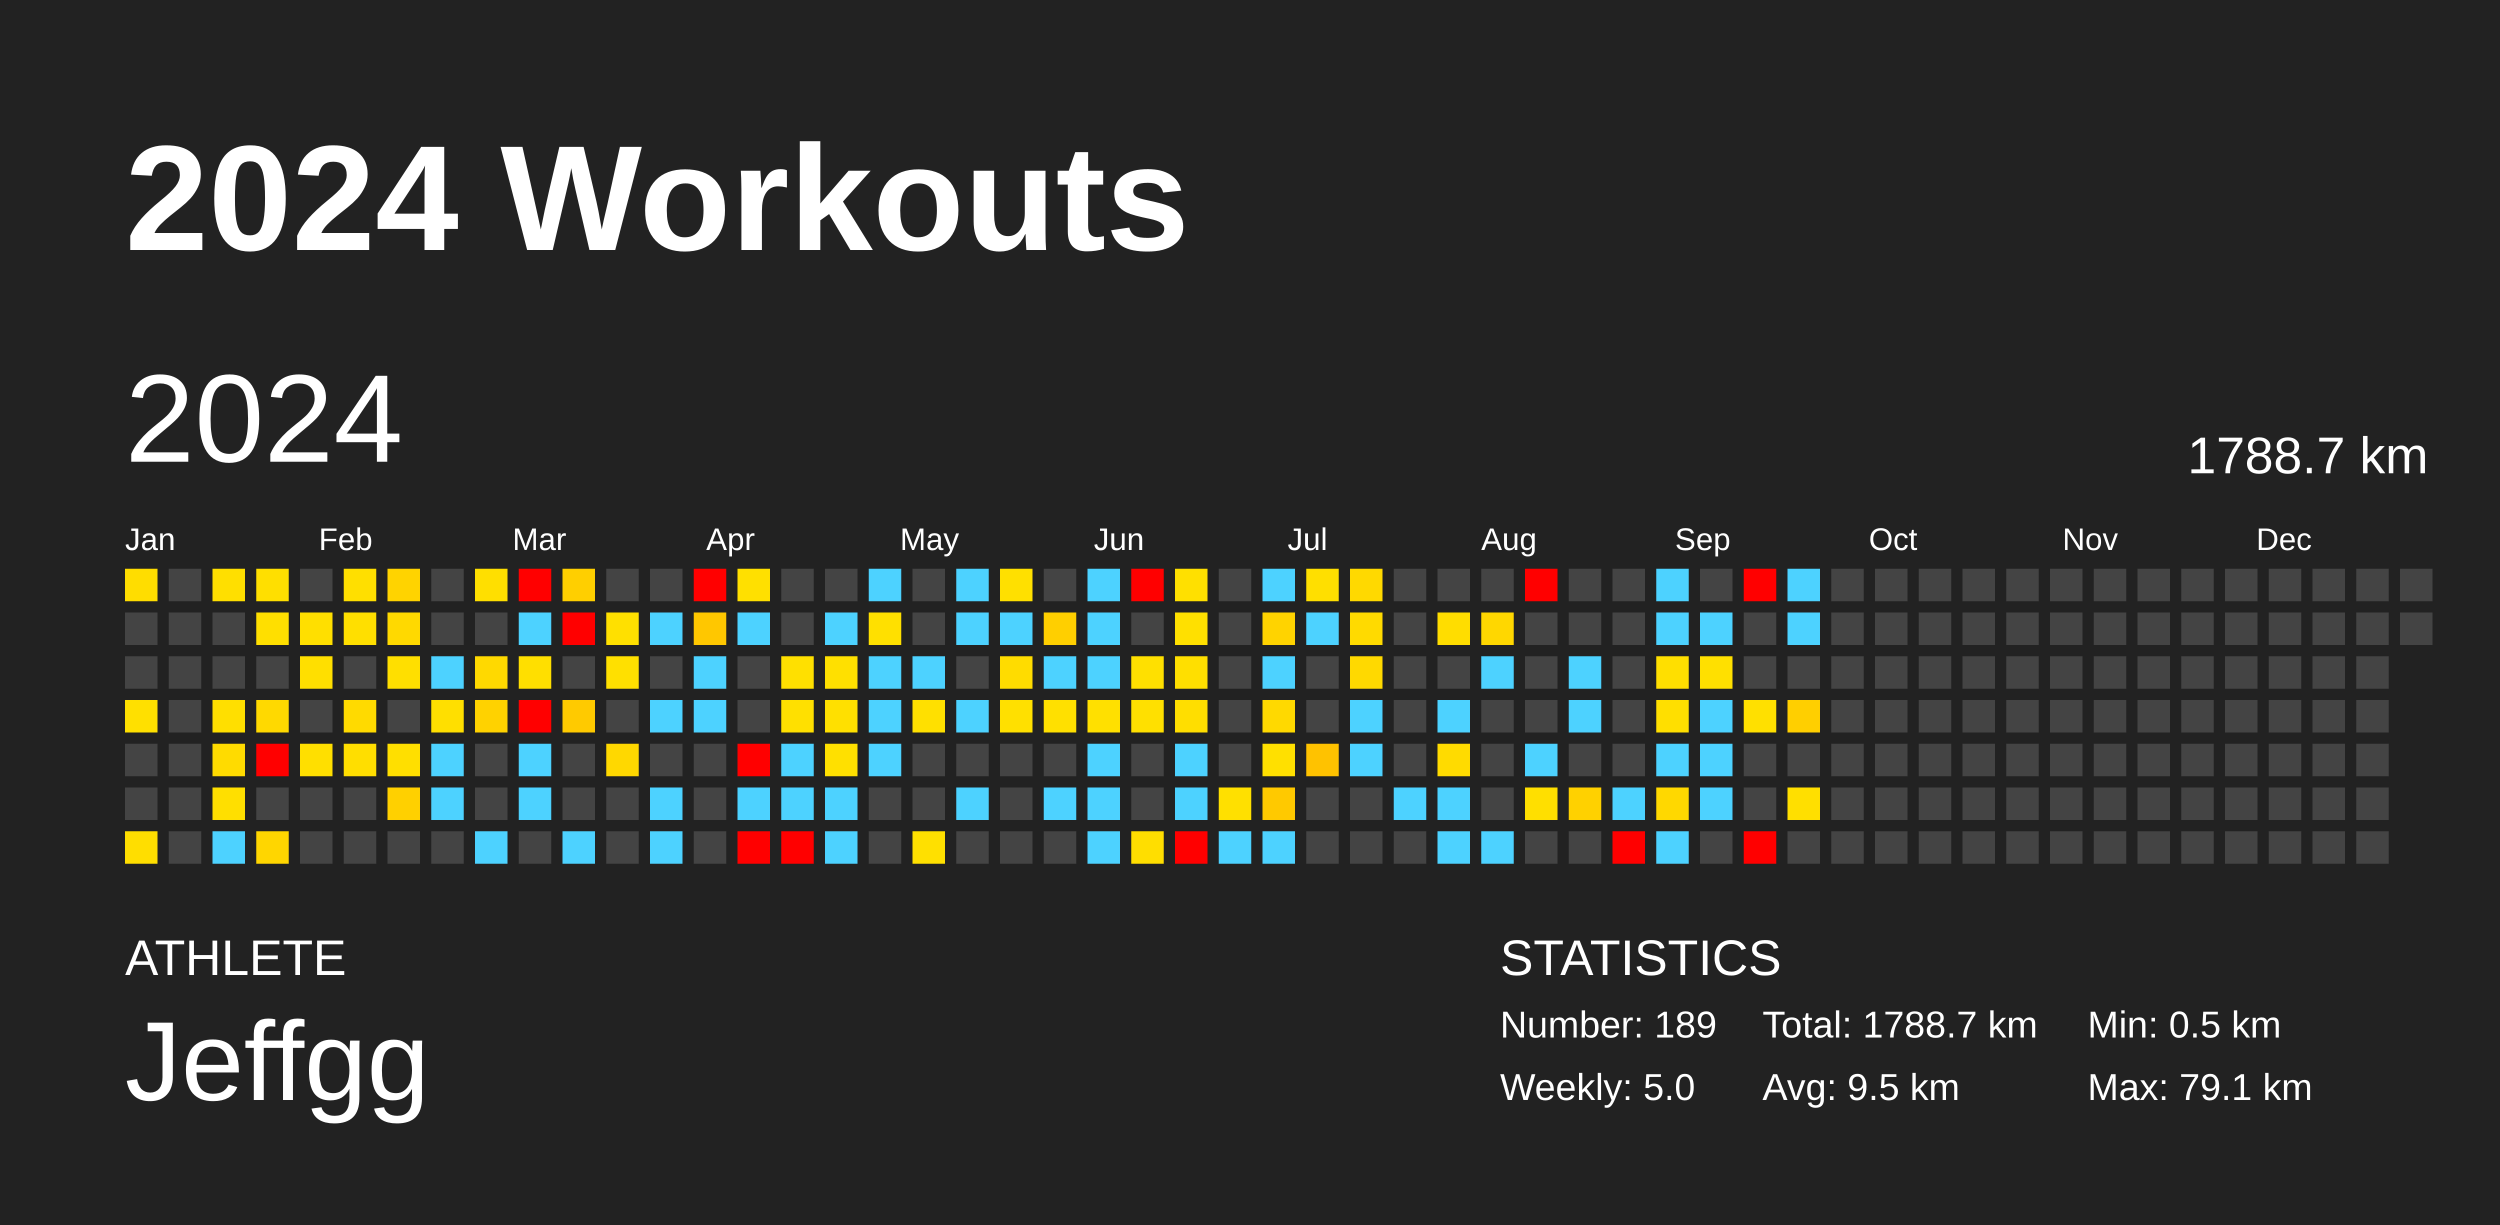
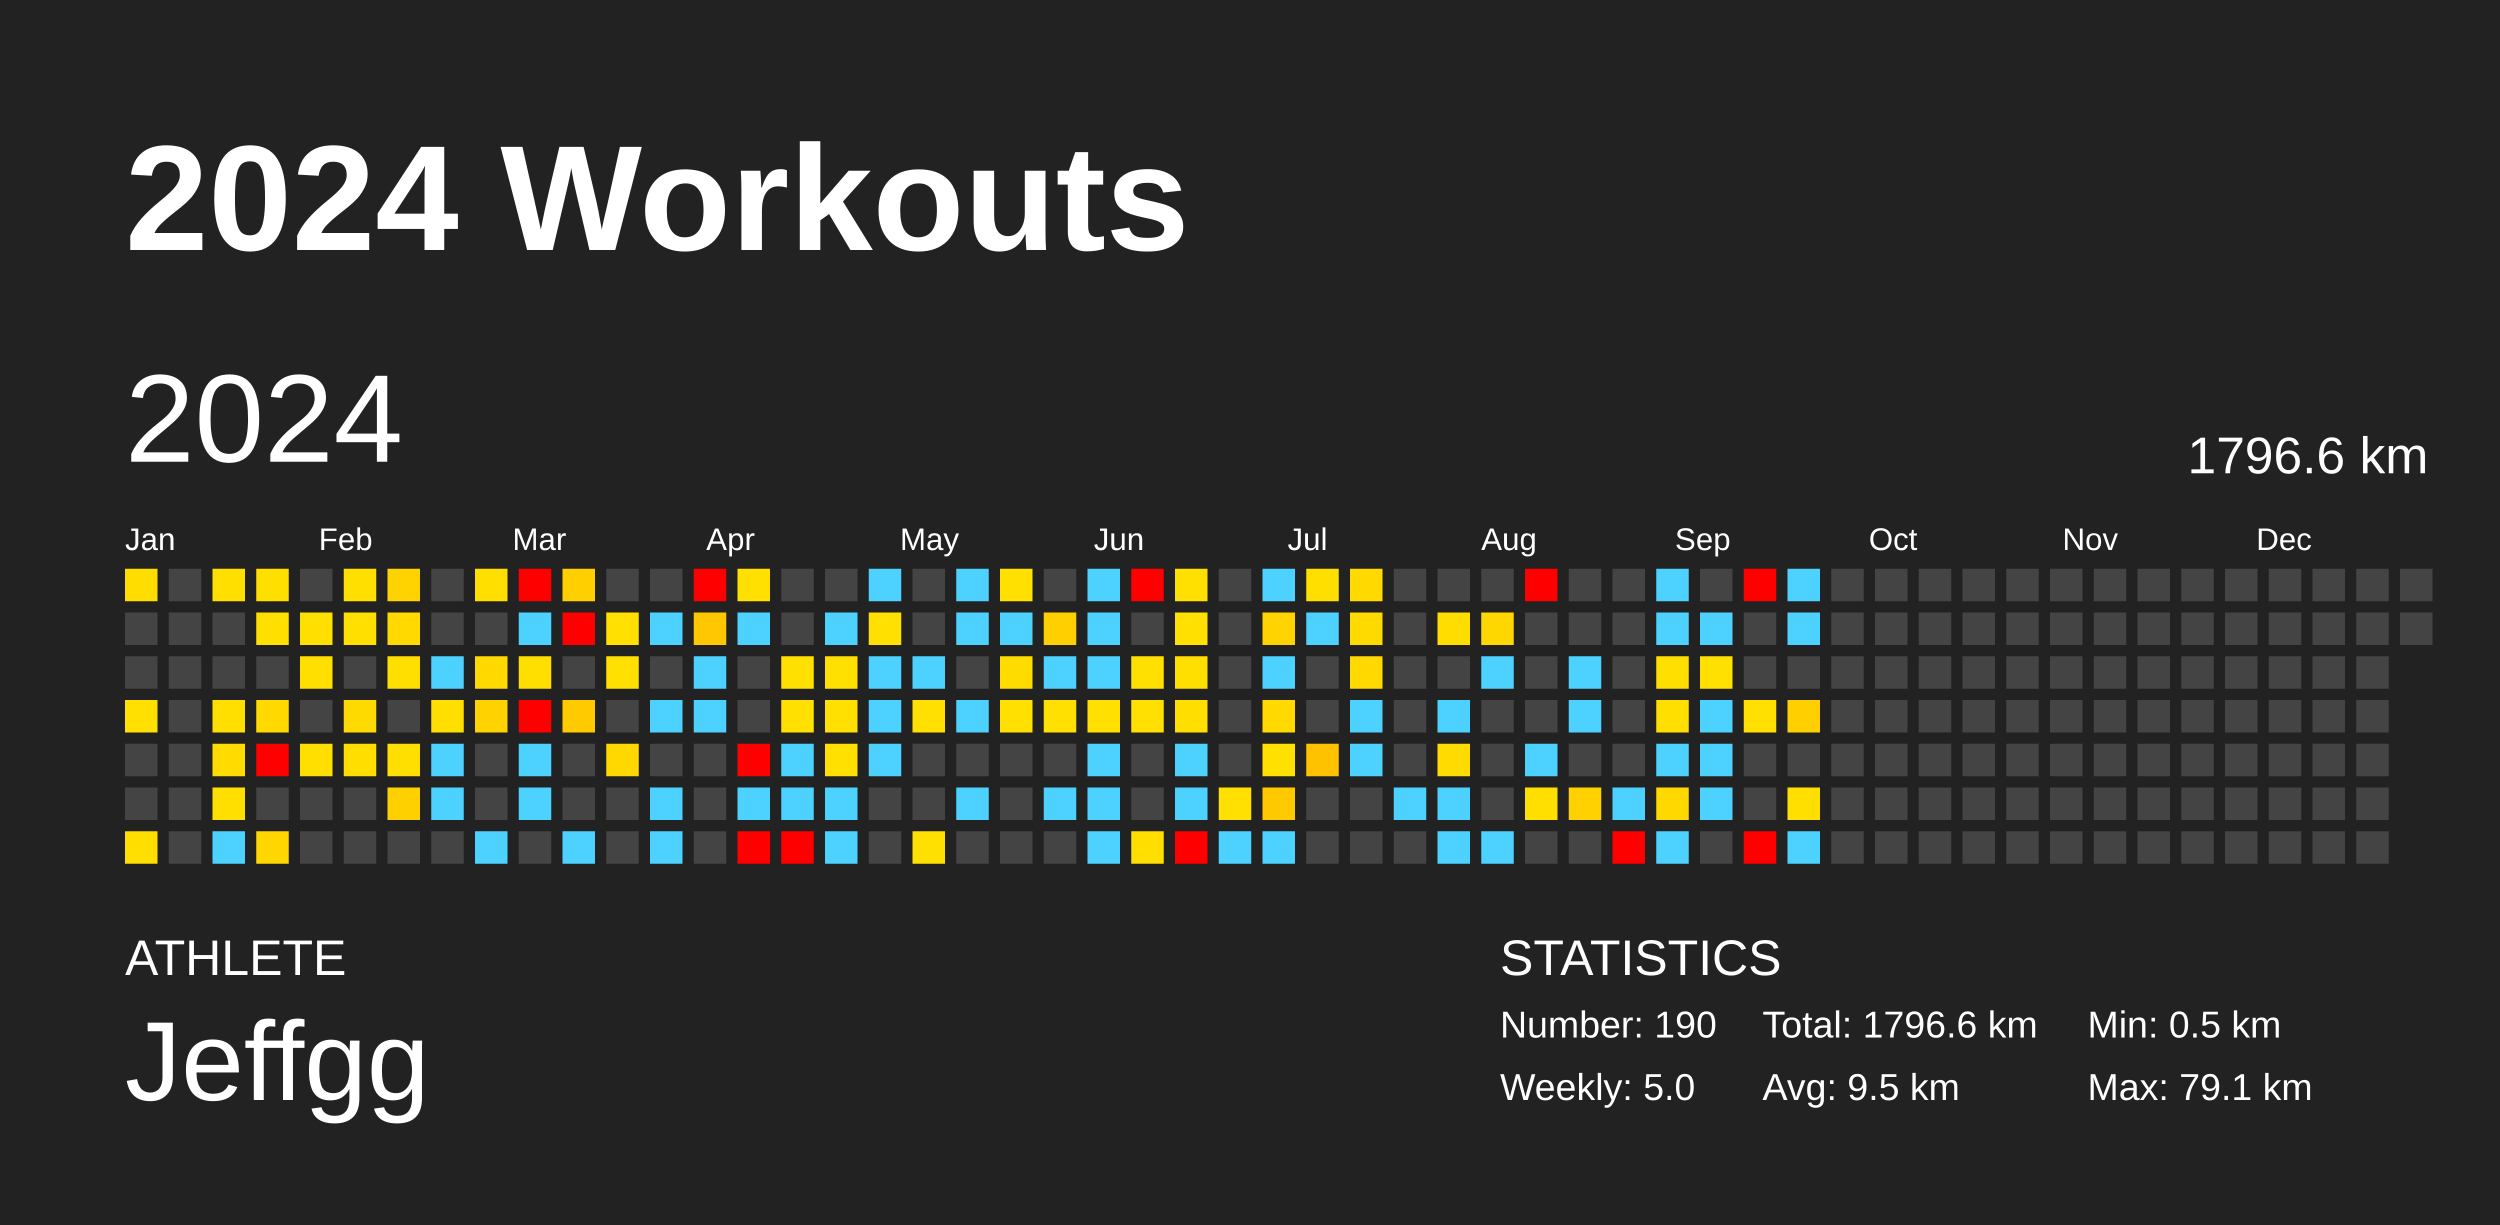
<svg xmlns="http://www.w3.org/2000/svg" baseProfile="full" height="98mm" version="1.1" viewBox="0,0,200,98" width="200mm">
  <defs />
  <rect fill="#222222" height="98" width="200" x="0" y="0" />
  <text fill="#FFFFFF" style="font-size:12px; font-family:Arial; font-weight:bold;" x="10" y="20">2024 Workouts</text>
  <text fill="#FFFFFF" style="font-size:4px; font-family:Arial" x="10" y="78">ATHLETE</text>
  <text fill="#FFFFFF" style="font-size:9px; font-family:Arial" x="10" y="88">Jeffgg</text>
  <text fill="#FFFFFF" style="font-size:4px; font-family:Arial" x="120" y="78">STATISTICS</text>
-   <text fill="#FFFFFF" style="font-size:3px; font-family:Arial" x="120" y="83">Number: 189</text>
+   <text fill="#FFFFFF" style="font-size:3px; font-family:Arial" x="120" y="83">Number: 190</text>
  <text fill="#FFFFFF" style="font-size:3px; font-family:Arial" x="120" y="88">Weekly: 5.0</text>
-   <text fill="#FFFFFF" style="font-size:3px; font-family:Arial" x="141" y="83">Total: 1788.7 km</text>
+   <text fill="#FFFFFF" style="font-size:3px; font-family:Arial" x="141" y="83">Total: 1796.6 km</text>
  <text fill="#FFFFFF" style="font-size:3px; font-family:Arial" x="141" y="88">Avg: 9.5 km</text>
  <text fill="#FFFFFF" style="font-size:3px; font-family:Arial" x="167" y="83">Min: 0.5 km</text>
  <text fill="#FFFFFF" style="font-size:3px; font-family:Arial" x="167" y="88">Max: 79.1 km</text>
  <text dominant-baseline="hanging" fill="#FFFFFF" style="font-size:10.0px; font-family:Arial;" x="10" y="30">2024</text>
-   <text dominant-baseline="hanging" fill="#FFFFFF" style="font-size:4.125px; font-family:Arial;" x="175" y="35">1788.7 km</text>
+   <text dominant-baseline="hanging" fill="#FFFFFF" style="font-size:4.125px; font-family:Arial;" x="175" y="35">1796.6 km</text>
  <text fill="#FFFFFF" style="font-size:2.5px; font-family:Arial" x="10.0" y="44">Jan</text>
  <text fill="#FFFFFF" style="font-size:2.5px; font-family:Arial" x="25.5" y="44">Feb</text>
  <text fill="#FFFFFF" style="font-size:2.5px; font-family:Arial" x="41.0" y="44">Mar</text>
  <text fill="#FFFFFF" style="font-size:2.5px; font-family:Arial" x="56.5" y="44">Apr</text>
  <text fill="#FFFFFF" style="font-size:2.5px; font-family:Arial" x="72.0" y="44">May</text>
  <text fill="#FFFFFF" style="font-size:2.5px; font-family:Arial" x="87.5" y="44">Jun</text>
  <text fill="#FFFFFF" style="font-size:2.5px; font-family:Arial" x="103.0" y="44">Jul</text>
  <text fill="#FFFFFF" style="font-size:2.5px; font-family:Arial" x="118.5" y="44">Aug</text>
  <text fill="#FFFFFF" style="font-size:2.5px; font-family:Arial" x="134.0" y="44">Sep</text>
  <text fill="#FFFFFF" style="font-size:2.5px; font-family:Arial" x="149.5" y="44">Oct</text>
  <text fill="#FFFFFF" style="font-size:2.5px; font-family:Arial" x="165.0" y="44">Nov</text>
  <text fill="#FFFFFF" style="font-size:2.5px; font-family:Arial" x="180.5" y="44">Dec</text>
  <rect fill="#ffdd00" height="2.6" width="2.6" x="10.0" y="45.5" />
  <rect fill="#444444" height="2.6" width="2.6" x="10.0" y="49.0" />
  <rect fill="#444444" height="2.6" width="2.6" x="10.0" y="52.5" />
  <rect fill="#ffe000" height="2.6" width="2.6" x="10.0" y="56.0" />
  <rect fill="#444444" height="2.6" width="2.6" x="10.0" y="59.5" />
  <rect fill="#444444" height="2.6" width="2.6" x="10.0" y="63.0" />
  <rect fill="#ffde00" height="2.6" width="2.6" x="10.0" y="66.5" />
  <rect fill="#444444" height="2.6" width="2.6" x="13.5" y="45.5" />
  <rect fill="#444444" height="2.6" width="2.6" x="13.5" y="49.0" />
  <rect fill="#444444" height="2.6" width="2.6" x="13.5" y="52.5" />
  <rect fill="#444444" height="2.6" width="2.6" x="13.5" y="56.0" />
  <rect fill="#444444" height="2.6" width="2.6" x="13.5" y="59.5" />
  <rect fill="#444444" height="2.6" width="2.6" x="13.5" y="63.0" />
  <rect fill="#444444" height="2.6" width="2.6" x="13.5" y="66.5" />
  <rect fill="#ffdf00" height="2.6" width="2.6" x="17.0" y="45.5" />
  <rect fill="#444444" height="2.6" width="2.6" x="17.0" y="49.0" />
  <rect fill="#444444" height="2.6" width="2.6" x="17.0" y="52.5" />
  <rect fill="#ffdf00" height="2.6" width="2.6" x="17.0" y="56.0" />
  <rect fill="#ffdb00" height="2.6" width="2.6" x="17.0" y="59.5" />
  <rect fill="#ffdf00" height="2.6" width="2.6" x="17.0" y="63.0" />
  <rect fill="#4dd2ff" height="2.6" width="2.6" x="17.0" y="66.5" />
  <rect fill="#ffdf00" height="2.6" width="2.6" x="20.5" y="45.5" />
  <rect fill="#ffdf00" height="2.6" width="2.6" x="20.5" y="49.0" />
  <rect fill="#444444" height="2.6" width="2.6" x="20.5" y="52.5" />
  <rect fill="#ffd900" height="2.6" width="2.6" x="20.5" y="56.0" />
  <rect fill="red" height="2.6" width="2.6" x="20.5" y="59.5" />
  <rect fill="#444444" height="2.6" width="2.6" x="20.5" y="63.0" />
  <rect fill="#ffd600" height="2.6" width="2.6" x="20.5" y="66.5" />
  <rect fill="#444444" height="2.6" width="2.6" x="24.0" y="45.5" />
  <rect fill="#ffdf00" height="2.6" width="2.6" x="24.0" y="49.0" />
  <rect fill="#ffdf00" height="2.6" width="2.6" x="24.0" y="52.5" />
  <rect fill="#444444" height="2.6" width="2.6" x="24.0" y="56.0" />
  <rect fill="#ffdf00" height="2.6" width="2.6" x="24.0" y="59.5" />
  <rect fill="#444444" height="2.6" width="2.6" x="24.0" y="63.0" />
  <rect fill="#444444" height="2.6" width="2.6" x="24.0" y="66.5" />
  <rect fill="#ffdf00" height="2.6" width="2.6" x="27.5" y="45.5" />
  <rect fill="#ffdf00" height="2.6" width="2.6" x="27.5" y="49.0" />
  <rect fill="#444444" height="2.6" width="2.6" x="27.5" y="52.5" />
  <rect fill="#ffda00" height="2.6" width="2.6" x="27.5" y="56.0" />
  <rect fill="#ffde00" height="2.6" width="2.6" x="27.5" y="59.5" />
  <rect fill="#444444" height="2.6" width="2.6" x="27.5" y="63.0" />
  <rect fill="#444444" height="2.6" width="2.6" x="27.5" y="66.5" />
  <rect fill="#ffd300" height="2.6" width="2.6" x="31.0" y="45.5" />
  <rect fill="#ffd900" height="2.6" width="2.6" x="31.0" y="49.0" />
  <rect fill="#ffdf00" height="2.6" width="2.6" x="31.0" y="52.5" />
  <rect fill="#444444" height="2.6" width="2.6" x="31.0" y="56.0" />
  <rect fill="#ffdf00" height="2.6" width="2.6" x="31.0" y="59.5" />
  <rect fill="#ffd000" height="2.6" width="2.6" x="31.0" y="63.0" />
  <rect fill="#444444" height="2.6" width="2.6" x="31.0" y="66.5" />
  <rect fill="#444444" height="2.6" width="2.6" x="34.5" y="45.5" />
  <rect fill="#444444" height="2.6" width="2.6" x="34.5" y="49.0" />
  <rect fill="#4dd2ff" height="2.6" width="2.6" x="34.5" y="52.5" />
  <rect fill="#ffdf00" height="2.6" width="2.6" x="34.5" y="56.0" />
  <rect fill="#4dd2ff" height="2.6" width="2.6" x="34.5" y="59.5" />
  <rect fill="#4dd2ff" height="2.6" width="2.6" x="34.5" y="63.0" />
  <rect fill="#444444" height="2.6" width="2.6" x="34.5" y="66.5" />
  <rect fill="#ffdf00" height="2.6" width="2.6" x="38.0" y="45.5" />
  <rect fill="#444444" height="2.6" width="2.6" x="38.0" y="49.0" />
  <rect fill="#ffd900" height="2.6" width="2.6" x="38.0" y="52.5" />
  <rect fill="#ffd200" height="2.6" width="2.6" x="38.0" y="56.0" />
  <rect fill="#444444" height="2.6" width="2.6" x="38.0" y="59.5" />
  <rect fill="#444444" height="2.6" width="2.6" x="38.0" y="63.0" />
  <rect fill="#4dd2ff" height="2.6" width="2.6" x="38.0" y="66.5" />
  <rect fill="red" height="2.6" width="2.6" x="41.5" y="45.5" />
  <rect fill="#4dd2ff" height="2.6" width="2.6" x="41.5" y="49.0" />
  <rect fill="#ffdf00" height="2.6" width="2.6" x="41.5" y="52.5" />
  <rect fill="red" height="2.6" width="2.6" x="41.5" y="56.0" />
  <rect fill="#4dd2ff" height="2.6" width="2.6" x="41.5" y="59.5" />
  <rect fill="#4dd2ff" height="2.6" width="2.6" x="41.5" y="63.0" />
  <rect fill="#444444" height="2.6" width="2.6" x="41.5" y="66.5" />
  <rect fill="#ffcf00" height="2.6" width="2.6" x="45.0" y="45.5" />
  <rect fill="red" height="2.6" width="2.6" x="45.0" y="49.0" />
  <rect fill="#444444" height="2.6" width="2.6" x="45.0" y="52.5" />
  <rect fill="#ffca00" height="2.6" width="2.6" x="45.0" y="56.0" />
  <rect fill="#444444" height="2.6" width="2.6" x="45.0" y="59.5" />
  <rect fill="#444444" height="2.6" width="2.6" x="45.0" y="63.0" />
  <rect fill="#4dd2ff" height="2.6" width="2.6" x="45.0" y="66.5" />
  <rect fill="#444444" height="2.6" width="2.6" x="48.5" y="45.5" />
  <rect fill="#ffe000" height="2.6" width="2.6" x="48.5" y="49.0" />
  <rect fill="#ffe000" height="2.6" width="2.6" x="48.5" y="52.5" />
  <rect fill="#444444" height="2.6" width="2.6" x="48.5" y="56.0" />
  <rect fill="#ffd800" height="2.6" width="2.6" x="48.5" y="59.5" />
  <rect fill="#444444" height="2.6" width="2.6" x="48.5" y="63.0" />
  <rect fill="#444444" height="2.6" width="2.6" x="48.5" y="66.5" />
  <rect fill="#444444" height="2.6" width="2.6" x="52.0" y="45.5" />
  <rect fill="#4dd2ff" height="2.6" width="2.6" x="52.0" y="49.0" />
  <rect fill="#444444" height="2.6" width="2.6" x="52.0" y="52.5" />
  <rect fill="#4dd2ff" height="2.6" width="2.6" x="52.0" y="56.0" />
  <rect fill="#444444" height="2.6" width="2.6" x="52.0" y="59.5" />
  <rect fill="#4dd2ff" height="2.6" width="2.6" x="52.0" y="63.0" />
  <rect fill="#4dd2ff" height="2.6" width="2.6" x="52.0" y="66.5" />
  <rect fill="red" height="2.6" width="2.6" x="55.5" y="45.5" />
  <rect fill="#ffc700" height="2.6" width="2.6" x="55.5" y="49.0" />
  <rect fill="#4dd2ff" height="2.6" width="2.6" x="55.5" y="52.5" />
  <rect fill="#4dd2ff" height="2.6" width="2.6" x="55.5" y="56.0" />
  <rect fill="#444444" height="2.6" width="2.6" x="55.5" y="59.5" />
  <rect fill="#444444" height="2.6" width="2.6" x="55.5" y="63.0" />
  <rect fill="#444444" height="2.6" width="2.6" x="55.5" y="66.5" />
  <rect fill="#ffe000" height="2.6" width="2.6" x="59.0" y="45.5" />
  <rect fill="#4dd2ff" height="2.6" width="2.6" x="59.0" y="49.0" />
  <rect fill="#444444" height="2.6" width="2.6" x="59.0" y="52.5" />
  <rect fill="#444444" height="2.6" width="2.6" x="59.0" y="56.0" />
  <rect fill="red" height="2.6" width="2.6" x="59.0" y="59.5" />
  <rect fill="#4dd2ff" height="2.6" width="2.6" x="59.0" y="63.0" />
  <rect fill="red" height="2.6" width="2.6" x="59.0" y="66.5" />
  <rect fill="#444444" height="2.6" width="2.6" x="62.5" y="45.5" />
  <rect fill="#444444" height="2.6" width="2.6" x="62.5" y="49.0" />
  <rect fill="#ffe000" height="2.6" width="2.6" x="62.5" y="52.5" />
  <rect fill="#ffe000" height="2.6" width="2.6" x="62.5" y="56.0" />
  <rect fill="#4dd2ff" height="2.6" width="2.6" x="62.5" y="59.5" />
  <rect fill="#4dd2ff" height="2.6" width="2.6" x="62.5" y="63.0" />
  <rect fill="red" height="2.6" width="2.6" x="62.5" y="66.5" />
  <rect fill="#444444" height="2.6" width="2.6" x="66.0" y="45.5" />
  <rect fill="#4dd2ff" height="2.6" width="2.6" x="66.0" y="49.0" />
  <rect fill="#ffe000" height="2.6" width="2.6" x="66.0" y="52.5" />
  <rect fill="#ffe000" height="2.6" width="2.6" x="66.0" y="56.0" />
  <rect fill="#ffe000" height="2.6" width="2.6" x="66.0" y="59.5" />
  <rect fill="#4dd2ff" height="2.6" width="2.6" x="66.0" y="63.0" />
  <rect fill="#4dd2ff" height="2.6" width="2.6" x="66.0" y="66.5" />
  <rect fill="#4dd2ff" height="2.6" width="2.6" x="69.5" y="45.5" />
  <rect fill="#ffe000" height="2.6" width="2.6" x="69.5" y="49.0" />
  <rect fill="#4dd2ff" height="2.6" width="2.6" x="69.5" y="52.5" />
  <rect fill="#4dd2ff" height="2.6" width="2.6" x="69.5" y="56.0" />
  <rect fill="#4dd2ff" height="2.6" width="2.6" x="69.5" y="59.5" />
  <rect fill="#444444" height="2.6" width="2.6" x="69.5" y="63.0" />
  <rect fill="#444444" height="2.6" width="2.6" x="69.5" y="66.5" />
  <rect fill="#444444" height="2.6" width="2.6" x="73.0" y="45.5" />
  <rect fill="#444444" height="2.6" width="2.6" x="73.0" y="49.0" />
  <rect fill="#4dd2ff" height="2.6" width="2.6" x="73.0" y="52.5" />
  <rect fill="#ffe000" height="2.6" width="2.6" x="73.0" y="56.0" />
  <rect fill="#444444" height="2.6" width="2.6" x="73.0" y="59.5" />
  <rect fill="#444444" height="2.6" width="2.6" x="73.0" y="63.0" />
  <rect fill="#ffe000" height="2.6" width="2.6" x="73.0" y="66.5" />
  <rect fill="#4dd2ff" height="2.6" width="2.6" x="76.5" y="45.5" />
  <rect fill="#4dd2ff" height="2.6" width="2.6" x="76.5" y="49.0" />
  <rect fill="#444444" height="2.6" width="2.6" x="76.5" y="52.5" />
  <rect fill="#4dd2ff" height="2.6" width="2.6" x="76.5" y="56.0" />
  <rect fill="#444444" height="2.6" width="2.6" x="76.5" y="59.5" />
  <rect fill="#4dd2ff" height="2.6" width="2.6" x="76.5" y="63.0" />
  <rect fill="#444444" height="2.6" width="2.6" x="76.5" y="66.5" />
  <rect fill="#ffe000" height="2.6" width="2.6" x="80.0" y="45.5" />
  <rect fill="#4dd2ff" height="2.6" width="2.6" x="80.0" y="49.0" />
  <rect fill="#ffdc00" height="2.6" width="2.6" x="80.0" y="52.5" />
  <rect fill="#ffe000" height="2.6" width="2.6" x="80.0" y="56.0" />
  <rect fill="#444444" height="2.6" width="2.6" x="80.0" y="59.5" />
  <rect fill="#444444" height="2.6" width="2.6" x="80.0" y="63.0" />
  <rect fill="#444444" height="2.6" width="2.6" x="80.0" y="66.5" />
  <rect fill="#444444" height="2.6" width="2.6" x="83.5" y="45.5" />
  <rect fill="#ffcf00" height="2.6" width="2.6" x="83.5" y="49.0" />
  <rect fill="#4dd2ff" height="2.6" width="2.6" x="83.5" y="52.5" />
  <rect fill="#ffe000" height="2.6" width="2.6" x="83.5" y="56.0" />
  <rect fill="#444444" height="2.6" width="2.6" x="83.5" y="59.5" />
  <rect fill="#4dd2ff" height="2.6" width="2.6" x="83.5" y="63.0" />
  <rect fill="#444444" height="2.6" width="2.6" x="83.5" y="66.5" />
  <rect fill="#4dd2ff" height="2.6" width="2.6" x="87.0" y="45.5" />
  <rect fill="#4dd2ff" height="2.6" width="2.6" x="87.0" y="49.0" />
  <rect fill="#4dd2ff" height="2.6" width="2.6" x="87.0" y="52.5" />
  <rect fill="#ffe000" height="2.6" width="2.6" x="87.0" y="56.0" />
  <rect fill="#4dd2ff" height="2.6" width="2.6" x="87.0" y="59.5" />
  <rect fill="#4dd2ff" height="2.6" width="2.6" x="87.0" y="63.0" />
  <rect fill="#4dd2ff" height="2.6" width="2.6" x="87.0" y="66.5" />
  <rect fill="red" height="2.6" width="2.6" x="90.5" y="45.5" />
  <rect fill="#444444" height="2.6" width="2.6" x="90.5" y="49.0" />
  <rect fill="#ffe000" height="2.6" width="2.6" x="90.5" y="52.5" />
  <rect fill="#ffe000" height="2.6" width="2.6" x="90.5" y="56.0" />
  <rect fill="#444444" height="2.6" width="2.6" x="90.5" y="59.5" />
  <rect fill="#444444" height="2.6" width="2.6" x="90.5" y="63.0" />
  <rect fill="#ffde00" height="2.6" width="2.6" x="90.5" y="66.5" />
  <rect fill="#ffe000" height="2.6" width="2.6" x="94.0" y="45.5" />
  <rect fill="#ffe000" height="2.6" width="2.6" x="94.0" y="49.0" />
  <rect fill="#ffdf00" height="2.6" width="2.6" x="94.0" y="52.5" />
  <rect fill="#ffde00" height="2.6" width="2.6" x="94.0" y="56.0" />
  <rect fill="#4dd2ff" height="2.6" width="2.6" x="94.0" y="59.5" />
  <rect fill="#4dd2ff" height="2.6" width="2.6" x="94.0" y="63.0" />
  <rect fill="red" height="2.6" width="2.6" x="94.0" y="66.5" />
  <rect fill="#444444" height="2.6" width="2.6" x="97.5" y="45.5" />
  <rect fill="#444444" height="2.6" width="2.6" x="97.5" y="49.0" />
  <rect fill="#444444" height="2.6" width="2.6" x="97.5" y="52.5" />
  <rect fill="#444444" height="2.6" width="2.6" x="97.5" y="56.0" />
  <rect fill="#444444" height="2.6" width="2.6" x="97.5" y="59.5" />
  <rect fill="#ffe000" height="2.6" width="2.6" x="97.5" y="63.0" />
  <rect fill="#4dd2ff" height="2.6" width="2.6" x="97.5" y="66.5" />
  <rect fill="#4dd2ff" height="2.6" width="2.6" x="101.0" y="45.5" />
  <rect fill="#ffd300" height="2.6" width="2.6" x="101.0" y="49.0" />
  <rect fill="#4dd2ff" height="2.6" width="2.6" x="101.0" y="52.5" />
  <rect fill="#ffd900" height="2.6" width="2.6" x="101.0" y="56.0" />
  <rect fill="#ffe000" height="2.6" width="2.6" x="101.0" y="59.5" />
  <rect fill="#ffc900" height="2.6" width="2.6" x="101.0" y="63.0" />
  <rect fill="#4dd2ff" height="2.6" width="2.6" x="101.0" y="66.5" />
  <rect fill="#ffdf00" height="2.6" width="2.6" x="104.5" y="45.5" />
  <rect fill="#4dd2ff" height="2.6" width="2.6" x="104.5" y="49.0" />
  <rect fill="#444444" height="2.6" width="2.6" x="104.5" y="52.5" />
  <rect fill="#444444" height="2.6" width="2.6" x="104.5" y="56.0" />
  <rect fill="#ffc200" height="2.6" width="2.6" x="104.5" y="59.5" />
  <rect fill="#444444" height="2.6" width="2.6" x="104.5" y="63.0" />
  <rect fill="#444444" height="2.6" width="2.6" x="104.5" y="66.5" />
  <rect fill="#ffd900" height="2.6" width="2.6" x="108.0" y="45.5" />
  <rect fill="#ffda00" height="2.6" width="2.6" x="108.0" y="49.0" />
  <rect fill="#ffd900" height="2.6" width="2.6" x="108.0" y="52.5" />
  <rect fill="#4dd2ff" height="2.6" width="2.6" x="108.0" y="56.0" />
  <rect fill="#4dd2ff" height="2.6" width="2.6" x="108.0" y="59.5" />
  <rect fill="#444444" height="2.6" width="2.6" x="108.0" y="63.0" />
  <rect fill="#444444" height="2.6" width="2.6" x="108.0" y="66.5" />
  <rect fill="#444444" height="2.6" width="2.6" x="111.5" y="45.5" />
  <rect fill="#444444" height="2.6" width="2.6" x="111.5" y="49.0" />
  <rect fill="#444444" height="2.6" width="2.6" x="111.5" y="52.5" />
  <rect fill="#444444" height="2.6" width="2.6" x="111.5" y="56.0" />
  <rect fill="#444444" height="2.6" width="2.6" x="111.5" y="59.5" />
  <rect fill="#4dd2ff" height="2.6" width="2.6" x="111.5" y="63.0" />
  <rect fill="#444444" height="2.6" width="2.6" x="111.5" y="66.5" />
  <rect fill="#444444" height="2.6" width="2.6" x="115.0" y="45.5" />
  <rect fill="#ffdd00" height="2.6" width="2.6" x="115.0" y="49.0" />
  <rect fill="#444444" height="2.6" width="2.6" x="115.0" y="52.5" />
  <rect fill="#4dd2ff" height="2.6" width="2.6" x="115.0" y="56.0" />
  <rect fill="#ffdb00" height="2.6" width="2.6" x="115.0" y="59.5" />
  <rect fill="#4dd2ff" height="2.6" width="2.6" x="115.0" y="63.0" />
  <rect fill="#4dd2ff" height="2.6" width="2.6" x="115.0" y="66.5" />
  <rect fill="#444444" height="2.6" width="2.6" x="118.5" y="45.5" />
  <rect fill="#ffd700" height="2.6" width="2.6" x="118.5" y="49.0" />
  <rect fill="#4dd2ff" height="2.6" width="2.6" x="118.5" y="52.5" />
  <rect fill="#444444" height="2.6" width="2.6" x="118.5" y="56.0" />
  <rect fill="#444444" height="2.6" width="2.6" x="118.5" y="59.5" />
  <rect fill="#444444" height="2.6" width="2.6" x="118.5" y="63.0" />
  <rect fill="#4dd2ff" height="2.6" width="2.6" x="118.5" y="66.5" />
  <rect fill="red" height="2.6" width="2.6" x="122.0" y="45.5" />
  <rect fill="#444444" height="2.6" width="2.6" x="122.0" y="49.0" />
  <rect fill="#444444" height="2.6" width="2.6" x="122.0" y="52.5" />
  <rect fill="#444444" height="2.6" width="2.6" x="122.0" y="56.0" />
  <rect fill="#4dd2ff" height="2.6" width="2.6" x="122.0" y="59.5" />
  <rect fill="#ffdf00" height="2.6" width="2.6" x="122.0" y="63.0" />
  <rect fill="#444444" height="2.6" width="2.6" x="122.0" y="66.5" />
  <rect fill="#444444" height="2.6" width="2.6" x="125.5" y="45.5" />
  <rect fill="#444444" height="2.6" width="2.6" x="125.5" y="49.0" />
  <rect fill="#4dd2ff" height="2.6" width="2.6" x="125.5" y="52.5" />
  <rect fill="#4dd2ff" height="2.6" width="2.6" x="125.5" y="56.0" />
  <rect fill="#444444" height="2.6" width="2.6" x="125.5" y="59.5" />
  <rect fill="#ffd100" height="2.6" width="2.6" x="125.5" y="63.0" />
  <rect fill="#444444" height="2.6" width="2.6" x="125.5" y="66.5" />
  <rect fill="#444444" height="2.6" width="2.6" x="129.0" y="45.5" />
  <rect fill="#444444" height="2.6" width="2.6" x="129.0" y="49.0" />
  <rect fill="#444444" height="2.6" width="2.6" x="129.0" y="52.5" />
  <rect fill="#444444" height="2.6" width="2.6" x="129.0" y="56.0" />
  <rect fill="#444444" height="2.6" width="2.6" x="129.0" y="59.5" />
  <rect fill="#4dd2ff" height="2.6" width="2.6" x="129.0" y="63.0" />
  <rect fill="red" height="2.6" width="2.6" x="129.0" y="66.5" />
  <rect fill="#4dd2ff" height="2.6" width="2.6" x="132.5" y="45.5" />
  <rect fill="#4dd2ff" height="2.6" width="2.6" x="132.5" y="49.0" />
  <rect fill="#ffdf00" height="2.6" width="2.6" x="132.5" y="52.5" />
  <rect fill="#ffdf00" height="2.6" width="2.6" x="132.5" y="56.0" />
  <rect fill="#4dd2ff" height="2.6" width="2.6" x="132.5" y="59.5" />
  <rect fill="#ffd800" height="2.6" width="2.6" x="132.5" y="63.0" />
  <rect fill="#4dd2ff" height="2.6" width="2.6" x="132.5" y="66.5" />
  <rect fill="#444444" height="2.6" width="2.6" x="136.0" y="45.5" />
  <rect fill="#4dd2ff" height="2.6" width="2.6" x="136.0" y="49.0" />
  <rect fill="#ffe000" height="2.6" width="2.6" x="136.0" y="52.5" />
  <rect fill="#4dd2ff" height="2.6" width="2.6" x="136.0" y="56.0" />
  <rect fill="#4dd2ff" height="2.6" width="2.6" x="136.0" y="59.5" />
  <rect fill="#4dd2ff" height="2.6" width="2.6" x="136.0" y="63.0" />
  <rect fill="#444444" height="2.6" width="2.6" x="136.0" y="66.5" />
  <rect fill="red" height="2.6" width="2.6" x="139.5" y="45.5" />
  <rect fill="#444444" height="2.6" width="2.6" x="139.5" y="49.0" />
  <rect fill="#444444" height="2.6" width="2.6" x="139.5" y="52.5" />
  <rect fill="#ffe000" height="2.6" width="2.6" x="139.5" y="56.0" />
  <rect fill="#444444" height="2.6" width="2.6" x="139.5" y="59.5" />
  <rect fill="#444444" height="2.6" width="2.6" x="139.5" y="63.0" />
  <rect fill="red" height="2.6" width="2.6" x="139.5" y="66.5" />
  <rect fill="#4dd2ff" height="2.6" width="2.6" x="143.0" y="45.5" />
  <rect fill="#4dd2ff" height="2.6" width="2.6" x="143.0" y="49.0" />
  <rect fill="#444444" height="2.6" width="2.6" x="143.0" y="52.5" />
  <rect fill="#ffcf00" height="2.6" width="2.6" x="143.0" y="56.0" />
  <rect fill="#444444" height="2.6" width="2.6" x="143.0" y="59.5" />
  <rect fill="#ffdf00" height="2.6" width="2.6" x="143.0" y="63.0" />
-   <rect fill="#444444" height="2.6" width="2.6" x="143.0" y="66.5" />
+   <rect fill="#4dd2ff" height="2.6" width="2.6" x="143.0" y="66.5" />
  <rect fill="#444444" height="2.6" width="2.6" x="146.5" y="45.5" />
  <rect fill="#444444" height="2.6" width="2.6" x="146.5" y="49.0" />
  <rect fill="#444444" height="2.6" width="2.6" x="146.5" y="52.5" />
  <rect fill="#444444" height="2.6" width="2.6" x="146.5" y="56.0" />
  <rect fill="#444444" height="2.6" width="2.6" x="146.5" y="59.5" />
  <rect fill="#444444" height="2.6" width="2.6" x="146.5" y="63.0" />
  <rect fill="#444444" height="2.6" width="2.6" x="146.5" y="66.5" />
  <rect fill="#444444" height="2.6" width="2.6" x="150.0" y="45.5" />
  <rect fill="#444444" height="2.6" width="2.6" x="150.0" y="49.0" />
  <rect fill="#444444" height="2.6" width="2.6" x="150.0" y="52.5" />
  <rect fill="#444444" height="2.6" width="2.6" x="150.0" y="56.0" />
  <rect fill="#444444" height="2.6" width="2.6" x="150.0" y="59.5" />
  <rect fill="#444444" height="2.6" width="2.6" x="150.0" y="63.0" />
  <rect fill="#444444" height="2.6" width="2.6" x="150.0" y="66.5" />
  <rect fill="#444444" height="2.6" width="2.6" x="153.5" y="45.5" />
  <rect fill="#444444" height="2.6" width="2.6" x="153.5" y="49.0" />
  <rect fill="#444444" height="2.6" width="2.6" x="153.5" y="52.5" />
  <rect fill="#444444" height="2.6" width="2.6" x="153.5" y="56.0" />
  <rect fill="#444444" height="2.6" width="2.6" x="153.5" y="59.5" />
  <rect fill="#444444" height="2.6" width="2.6" x="153.5" y="63.0" />
  <rect fill="#444444" height="2.6" width="2.6" x="153.5" y="66.5" />
  <rect fill="#444444" height="2.6" width="2.6" x="157.0" y="45.5" />
  <rect fill="#444444" height="2.6" width="2.6" x="157.0" y="49.0" />
  <rect fill="#444444" height="2.6" width="2.6" x="157.0" y="52.5" />
  <rect fill="#444444" height="2.6" width="2.6" x="157.0" y="56.0" />
  <rect fill="#444444" height="2.6" width="2.6" x="157.0" y="59.5" />
  <rect fill="#444444" height="2.6" width="2.6" x="157.0" y="63.0" />
  <rect fill="#444444" height="2.6" width="2.6" x="157.0" y="66.5" />
  <rect fill="#444444" height="2.6" width="2.6" x="160.5" y="45.5" />
  <rect fill="#444444" height="2.6" width="2.6" x="160.5" y="49.0" />
  <rect fill="#444444" height="2.6" width="2.6" x="160.5" y="52.5" />
  <rect fill="#444444" height="2.6" width="2.6" x="160.5" y="56.0" />
  <rect fill="#444444" height="2.6" width="2.6" x="160.5" y="59.5" />
  <rect fill="#444444" height="2.6" width="2.6" x="160.5" y="63.0" />
  <rect fill="#444444" height="2.6" width="2.6" x="160.5" y="66.5" />
  <rect fill="#444444" height="2.6" width="2.6" x="164.0" y="45.5" />
  <rect fill="#444444" height="2.6" width="2.6" x="164.0" y="49.0" />
  <rect fill="#444444" height="2.6" width="2.6" x="164.0" y="52.5" />
  <rect fill="#444444" height="2.6" width="2.6" x="164.0" y="56.0" />
  <rect fill="#444444" height="2.6" width="2.6" x="164.0" y="59.5" />
  <rect fill="#444444" height="2.6" width="2.6" x="164.0" y="63.0" />
  <rect fill="#444444" height="2.6" width="2.6" x="164.0" y="66.5" />
  <rect fill="#444444" height="2.6" width="2.6" x="167.5" y="45.5" />
  <rect fill="#444444" height="2.6" width="2.6" x="167.5" y="49.0" />
  <rect fill="#444444" height="2.6" width="2.6" x="167.5" y="52.5" />
  <rect fill="#444444" height="2.6" width="2.6" x="167.5" y="56.0" />
  <rect fill="#444444" height="2.6" width="2.6" x="167.5" y="59.5" />
  <rect fill="#444444" height="2.6" width="2.6" x="167.5" y="63.0" />
  <rect fill="#444444" height="2.6" width="2.6" x="167.5" y="66.5" />
  <rect fill="#444444" height="2.6" width="2.6" x="171.0" y="45.5" />
  <rect fill="#444444" height="2.6" width="2.6" x="171.0" y="49.0" />
  <rect fill="#444444" height="2.6" width="2.6" x="171.0" y="52.5" />
  <rect fill="#444444" height="2.6" width="2.6" x="171.0" y="56.0" />
  <rect fill="#444444" height="2.6" width="2.6" x="171.0" y="59.5" />
  <rect fill="#444444" height="2.6" width="2.6" x="171.0" y="63.0" />
  <rect fill="#444444" height="2.6" width="2.6" x="171.0" y="66.5" />
  <rect fill="#444444" height="2.6" width="2.6" x="174.5" y="45.5" />
  <rect fill="#444444" height="2.6" width="2.6" x="174.5" y="49.0" />
  <rect fill="#444444" height="2.6" width="2.6" x="174.5" y="52.5" />
  <rect fill="#444444" height="2.6" width="2.6" x="174.5" y="56.0" />
  <rect fill="#444444" height="2.6" width="2.6" x="174.5" y="59.5" />
  <rect fill="#444444" height="2.6" width="2.6" x="174.5" y="63.0" />
  <rect fill="#444444" height="2.6" width="2.6" x="174.5" y="66.5" />
  <rect fill="#444444" height="2.6" width="2.6" x="178.0" y="45.5" />
  <rect fill="#444444" height="2.6" width="2.6" x="178.0" y="49.0" />
  <rect fill="#444444" height="2.6" width="2.6" x="178.0" y="52.5" />
  <rect fill="#444444" height="2.6" width="2.6" x="178.0" y="56.0" />
  <rect fill="#444444" height="2.6" width="2.6" x="178.0" y="59.5" />
  <rect fill="#444444" height="2.6" width="2.6" x="178.0" y="63.0" />
  <rect fill="#444444" height="2.6" width="2.6" x="178.0" y="66.5" />
  <rect fill="#444444" height="2.6" width="2.6" x="181.5" y="45.5" />
  <rect fill="#444444" height="2.6" width="2.6" x="181.5" y="49.0" />
  <rect fill="#444444" height="2.6" width="2.6" x="181.5" y="52.5" />
  <rect fill="#444444" height="2.6" width="2.6" x="181.5" y="56.0" />
  <rect fill="#444444" height="2.6" width="2.6" x="181.5" y="59.5" />
  <rect fill="#444444" height="2.6" width="2.6" x="181.5" y="63.0" />
  <rect fill="#444444" height="2.6" width="2.6" x="181.5" y="66.5" />
  <rect fill="#444444" height="2.6" width="2.6" x="185.0" y="45.5" />
  <rect fill="#444444" height="2.6" width="2.6" x="185.0" y="49.0" />
  <rect fill="#444444" height="2.6" width="2.6" x="185.0" y="52.5" />
  <rect fill="#444444" height="2.6" width="2.6" x="185.0" y="56.0" />
  <rect fill="#444444" height="2.6" width="2.6" x="185.0" y="59.5" />
  <rect fill="#444444" height="2.6" width="2.6" x="185.0" y="63.0" />
  <rect fill="#444444" height="2.6" width="2.6" x="185.0" y="66.5" />
  <rect fill="#444444" height="2.6" width="2.6" x="188.5" y="45.5" />
  <rect fill="#444444" height="2.6" width="2.6" x="188.5" y="49.0" />
  <rect fill="#444444" height="2.6" width="2.6" x="188.5" y="52.5" />
  <rect fill="#444444" height="2.6" width="2.6" x="188.5" y="56.0" />
  <rect fill="#444444" height="2.6" width="2.6" x="188.5" y="59.5" />
  <rect fill="#444444" height="2.6" width="2.6" x="188.5" y="63.0" />
  <rect fill="#444444" height="2.6" width="2.6" x="188.5" y="66.5" />
  <rect fill="#444444" height="2.6" width="2.6" x="192.0" y="45.5" />
  <rect fill="#444444" height="2.6" width="2.6" x="192.0" y="49.0" />
</svg>
